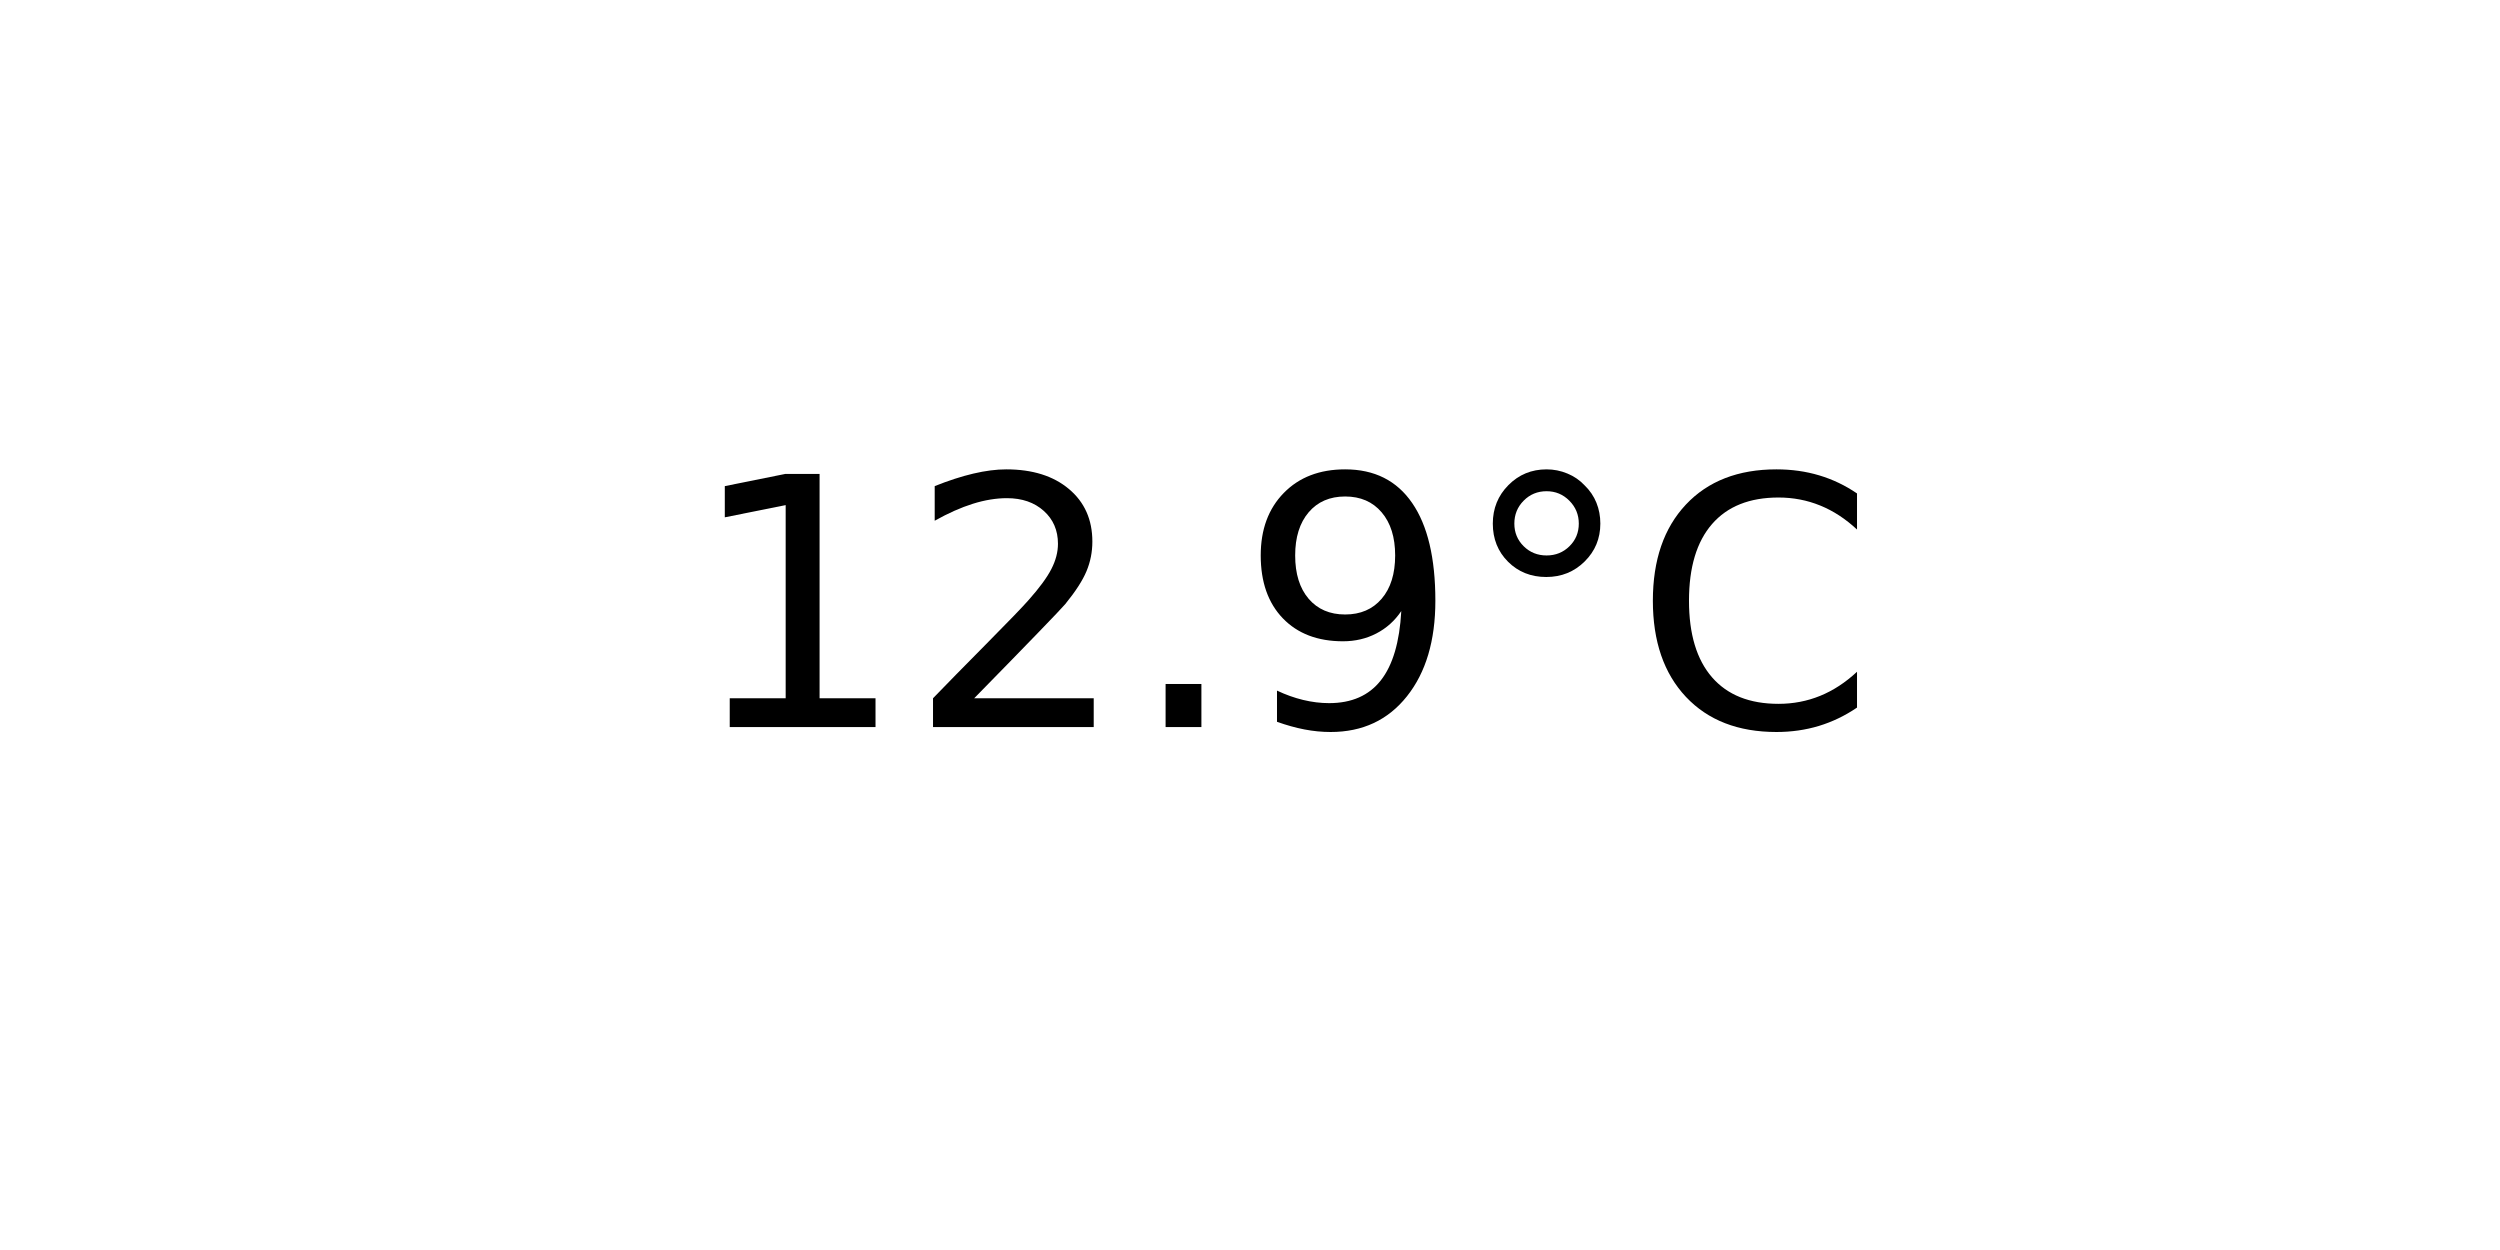
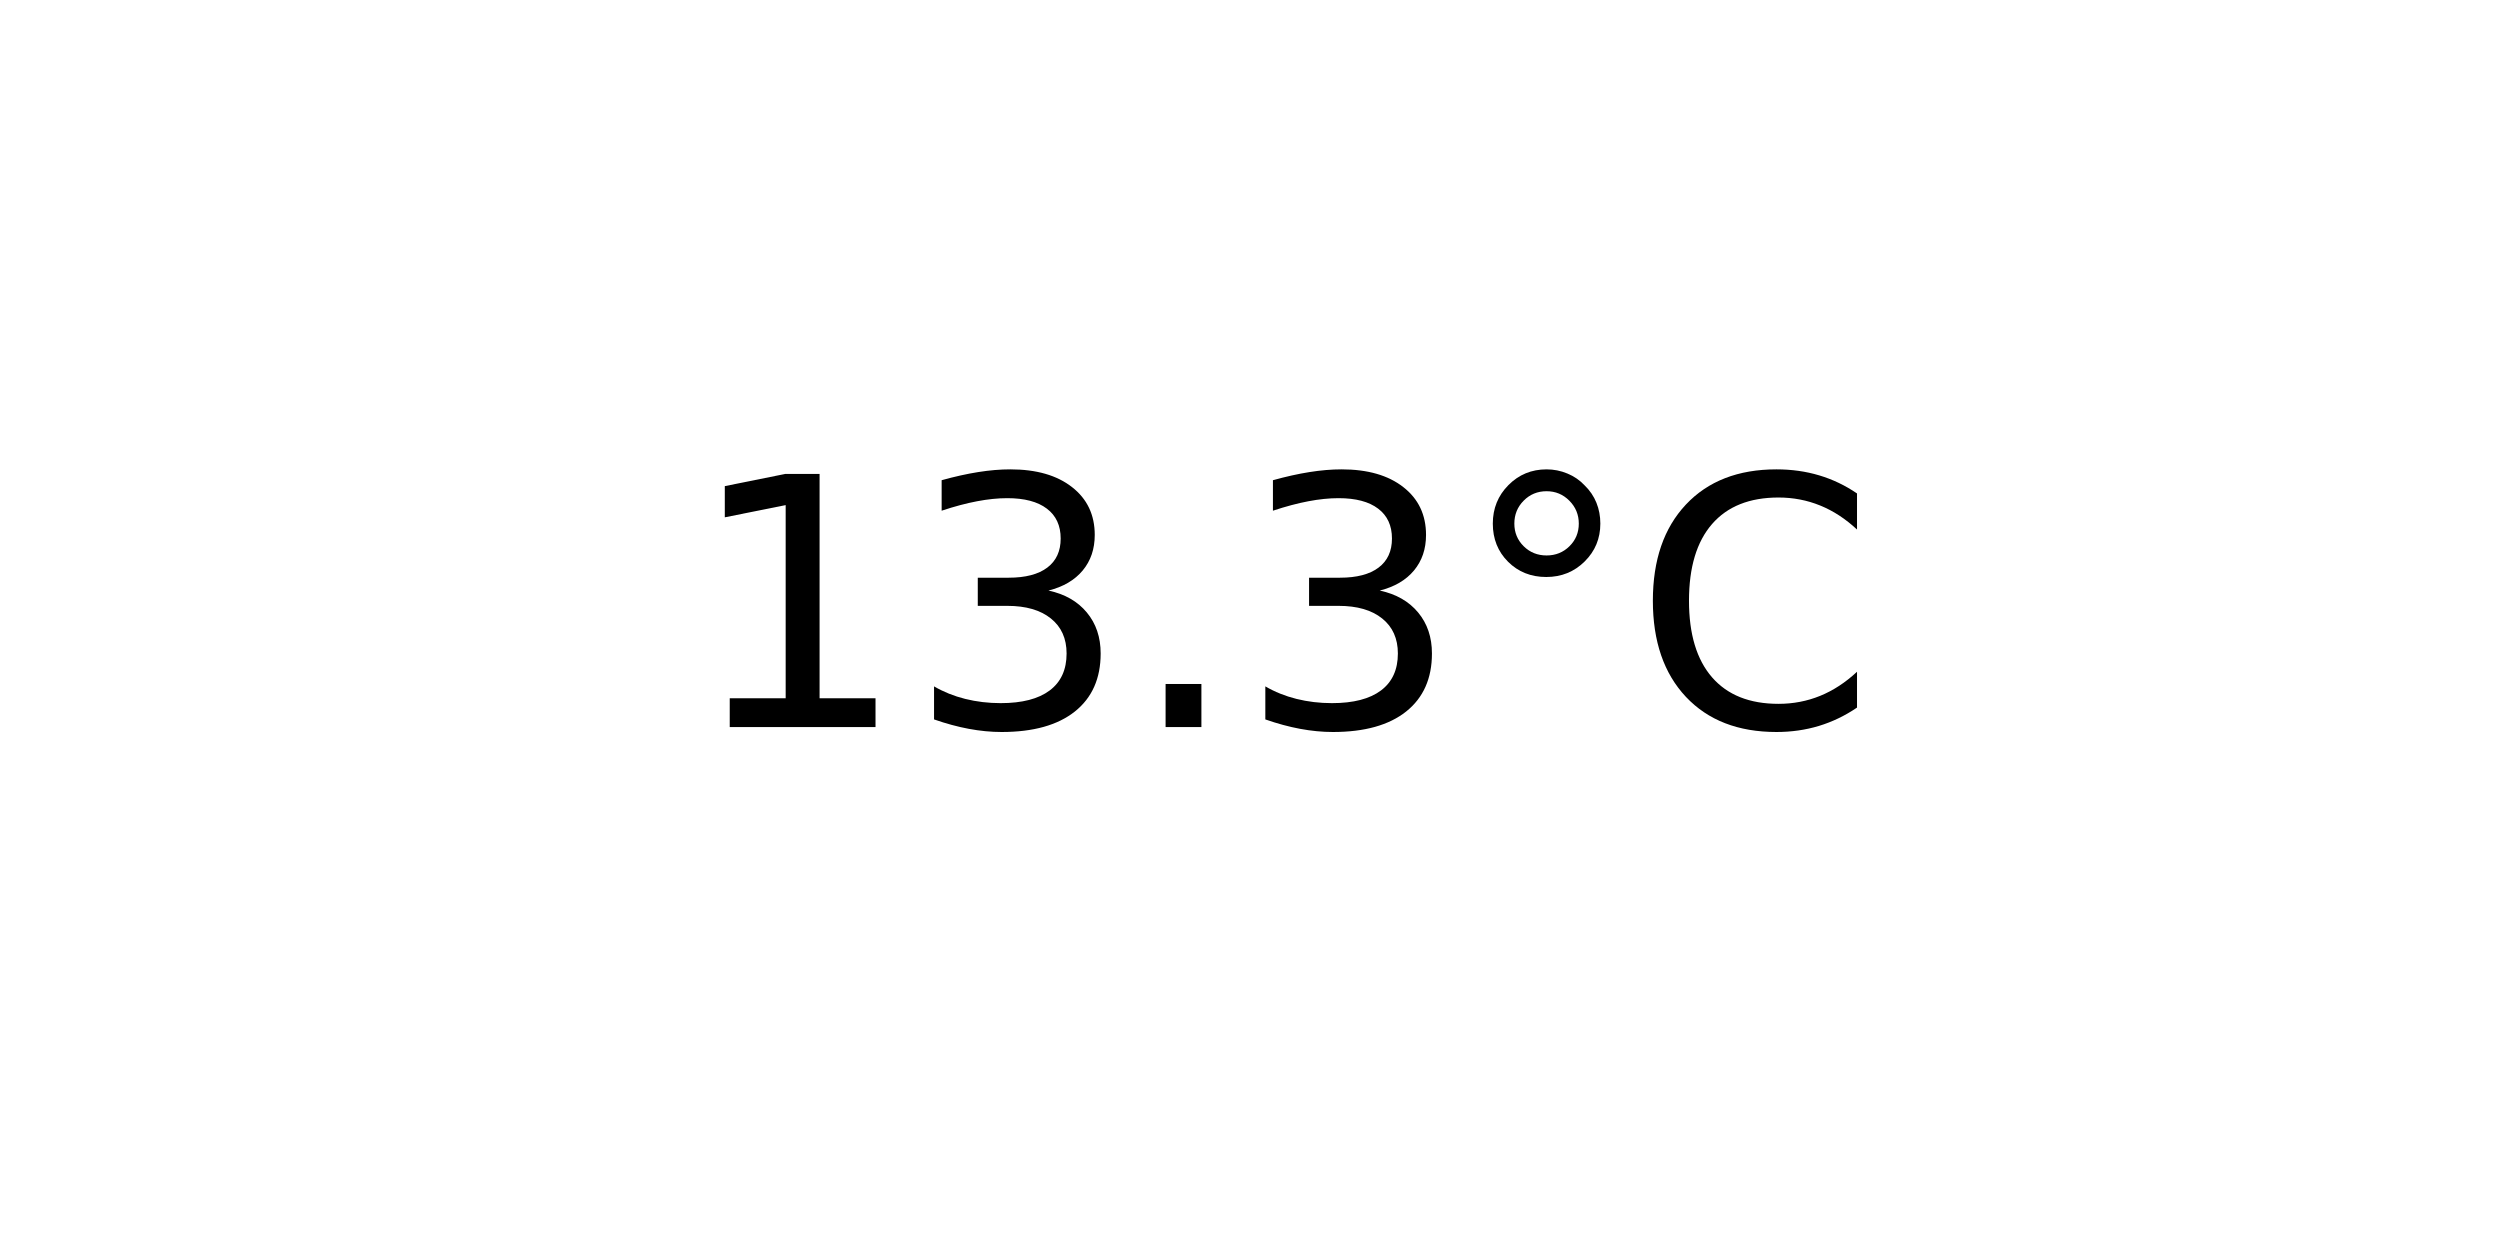
<svg xmlns="http://www.w3.org/2000/svg" xmlns:xlink="http://www.w3.org/1999/xlink" width="72pt" height="36pt" viewBox="0 0 72 36" version="1.1">
  <defs>
    <style type="text/css">*{stroke-linejoin: round; stroke-linecap: butt}</style>
  </defs>
  <g id="figure_1">
    <g id="axes_1">
      <g id="text_1">
        <g transform="translate(19.77578 20.93937) scale(0.1 -0.1)">
          <defs>
            <path id="DejaVuSans-31" d="M 794 531  L 1825 531  L 1825 4091  L 703 3866  L 703 4441  L 1819 4666  L 2450 4666  L 2450 531  L 3481 531  L 3481 0  L 794 0  L 794 531  z " transform="scale(0.015625)" />
-             <path id="DejaVuSans-32" d="M 1228 531  L 3431 531  L 3431 0  L 469 0  L 469 531  Q 828 903 1448 1529  Q 2069 2156 2228 2338  Q 2531 2678 2651 2914  Q 2772 3150 2772 3378  Q 2772 3750 2511 3984  Q 2250 4219 1831 4219  Q 1534 4219 1204 4116  Q 875 4013 500 3803  L 500 4441  Q 881 4594 1212 4672  Q 1544 4750 1819 4750  Q 2544 4750 2975 4387  Q 3406 4025 3406 3419  Q 3406 3131 3298 2873  Q 3191 2616 2906 2266  Q 2828 2175 2409 1742  Q 1991 1309 1228 531  z " transform="scale(0.015625)" />
+             <path id="DejaVuSans-33" d="M 2597 2516  Q 3050 2419 3304 2112  Q 3559 1806 3559 1356  Q 3559 666 3084 287  Q 2609 -91 1734 -91  Q 1441 -91 1130 -33  Q 819 25 488 141  L 488 750  Q 750 597 1062 519  Q 1375 441 1716 441  Q 2309 441 2620 675  Q 2931 909 2931 1356  Q 2931 1769 2642 2001  Q 2353 2234 1838 2234  L 1294 2234  L 1294 2753  L 1863 2753  Q 2328 2753 2575 2939  Q 2822 3125 2822 3475  Q 2822 3834 2567 4026  Q 2313 4219 1838 4219  Q 1578 4219 1281 4162  Q 984 4106 628 3988  L 628 4550  Q 988 4650 1302 4700  Q 1616 4750 1894 4750  Q 2613 4750 3031 4423  Q 3450 4097 3450 3541  Q 3450 3153 3228 2886  Q 3006 2619 2597 2516  z " transform="scale(0.015625)" />
            <path id="DejaVuSans-2e" d="M 684 794  L 1344 794  L 1344 0  L 684 0  L 684 794  z " transform="scale(0.015625)" />
-             <path id="DejaVuSans-39" d="M 703 97  L 703 672  Q 941 559 1184 500  Q 1428 441 1663 441  Q 2288 441 2617 861  Q 2947 1281 2994 2138  Q 2813 1869 2534 1725  Q 2256 1581 1919 1581  Q 1219 1581 811 2004  Q 403 2428 403 3163  Q 403 3881 828 4315  Q 1253 4750 1959 4750  Q 2769 4750 3195 4129  Q 3622 3509 3622 2328  Q 3622 1225 3098 567  Q 2575 -91 1691 -91  Q 1453 -91 1209 -44  Q 966 3 703 97  z M 1959 2075  Q 2384 2075 2632 2365  Q 2881 2656 2881 3163  Q 2881 3666 2632 3958  Q 2384 4250 1959 4250  Q 1534 4250 1286 3958  Q 1038 3666 1038 3163  Q 1038 2656 1286 2365  Q 1534 2075 1959 2075  z " transform="scale(0.015625)" />
            <path id="DejaVuSans-b0" d="M 1600 4347  Q 1350 4347 1178 4173  Q 1006 4000 1006 3750  Q 1006 3503 1178 3333  Q 1350 3163 1600 3163  Q 1850 3163 2022 3333  Q 2194 3503 2194 3750  Q 2194 3997 2020 4172  Q 1847 4347 1600 4347  z M 1600 4750  Q 1800 4750 1984 4673  Q 2169 4597 2303 4453  Q 2447 4313 2519 4134  Q 2591 3956 2591 3750  Q 2591 3338 2302 3052  Q 2013 2766 1594 2766  Q 1172 2766 890 3047  Q 609 3328 609 3750  Q 609 4169 896 4459  Q 1184 4750 1600 4750  z " transform="scale(0.015625)" />
            <path id="DejaVuSans-43" d="M 4122 4306  L 4122 3641  Q 3803 3938 3442 4084  Q 3081 4231 2675 4231  Q 1875 4231 1450 3742  Q 1025 3253 1025 2328  Q 1025 1406 1450 917  Q 1875 428 2675 428  Q 3081 428 3442 575  Q 3803 722 4122 1019  L 4122 359  Q 3791 134 3420 21  Q 3050 -91 2638 -91  Q 1578 -91 968 557  Q 359 1206 359 2328  Q 359 3453 968 4101  Q 1578 4750 2638 4750  Q 3056 4750 3426 4639  Q 3797 4528 4122 4306  z " transform="scale(0.015625)" />
          </defs>
          <use xlink:href="#DejaVuSans-31" />
-           <use xlink:href="#DejaVuSans-32" x="63.623" />
+           <use xlink:href="#DejaVuSans-33" x="63.623" />
          <use xlink:href="#DejaVuSans-2e" x="127.246" />
-           <use xlink:href="#DejaVuSans-39" x="159.033" />
+           <use xlink:href="#DejaVuSans-33" x="159.033" />
          <use xlink:href="#DejaVuSans-b0" x="222.656" />
          <use xlink:href="#DejaVuSans-43" x="272.656" />
        </g>
      </g>
    </g>
  </g>
</svg>
